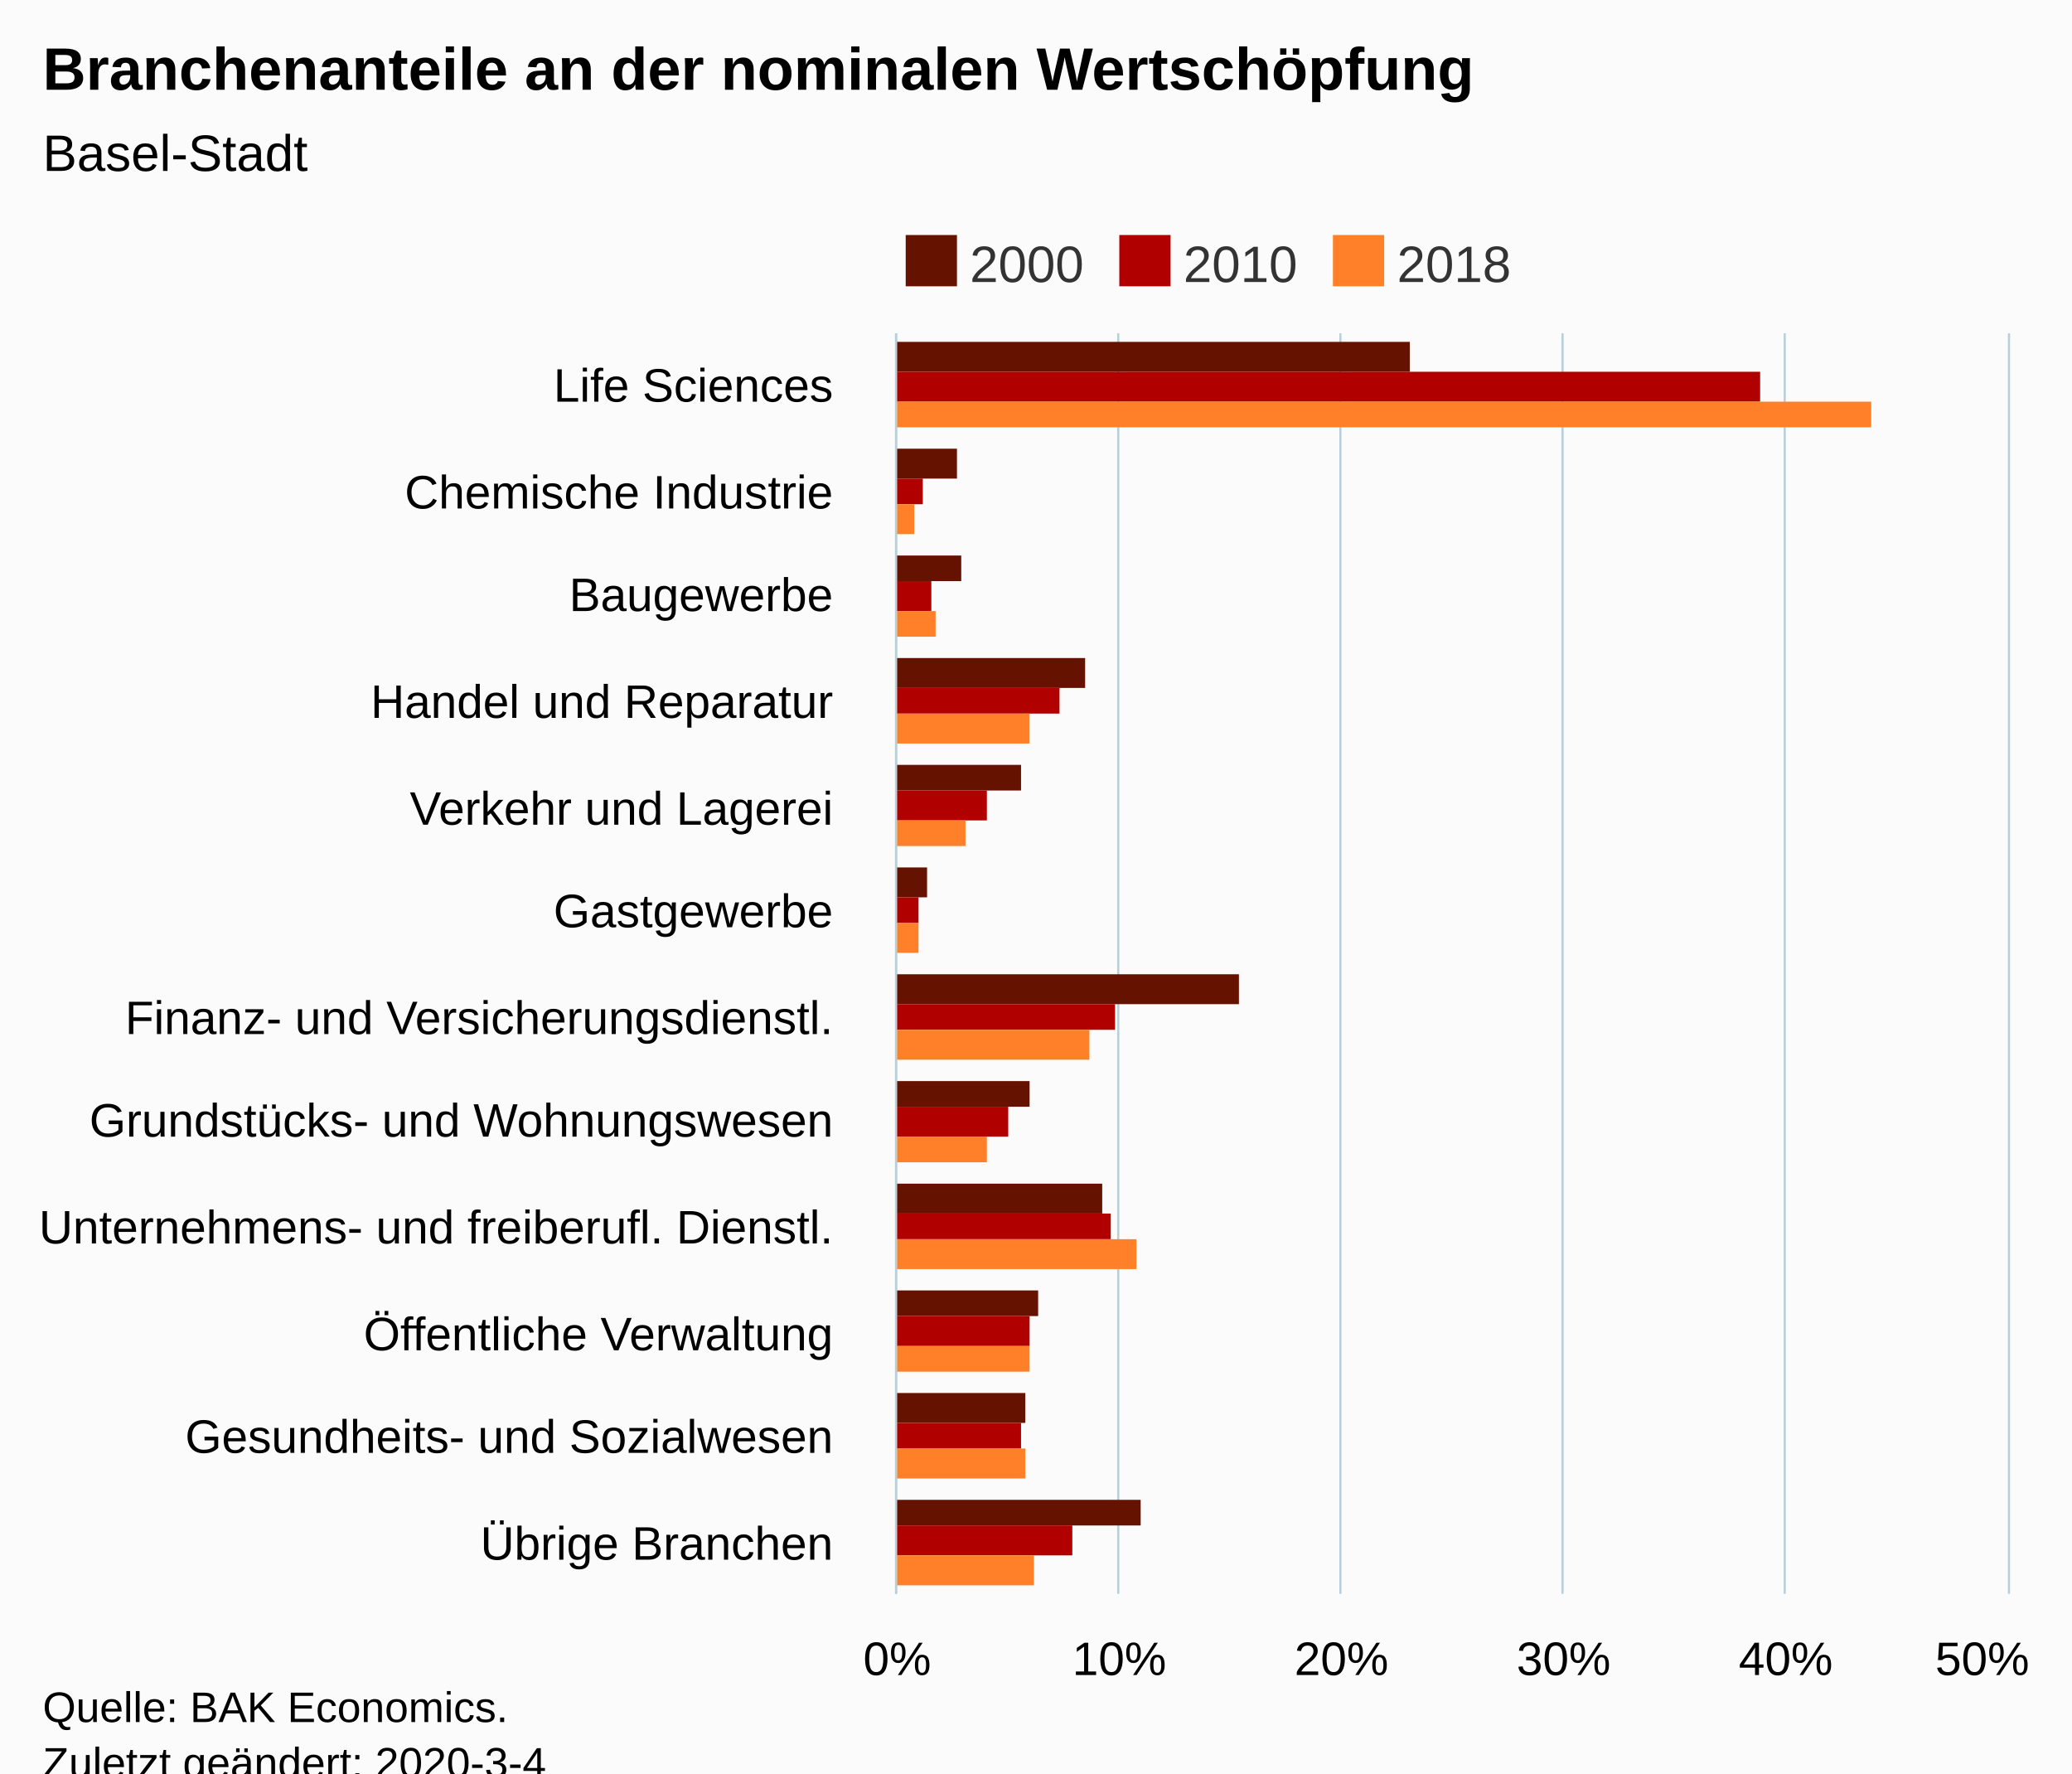
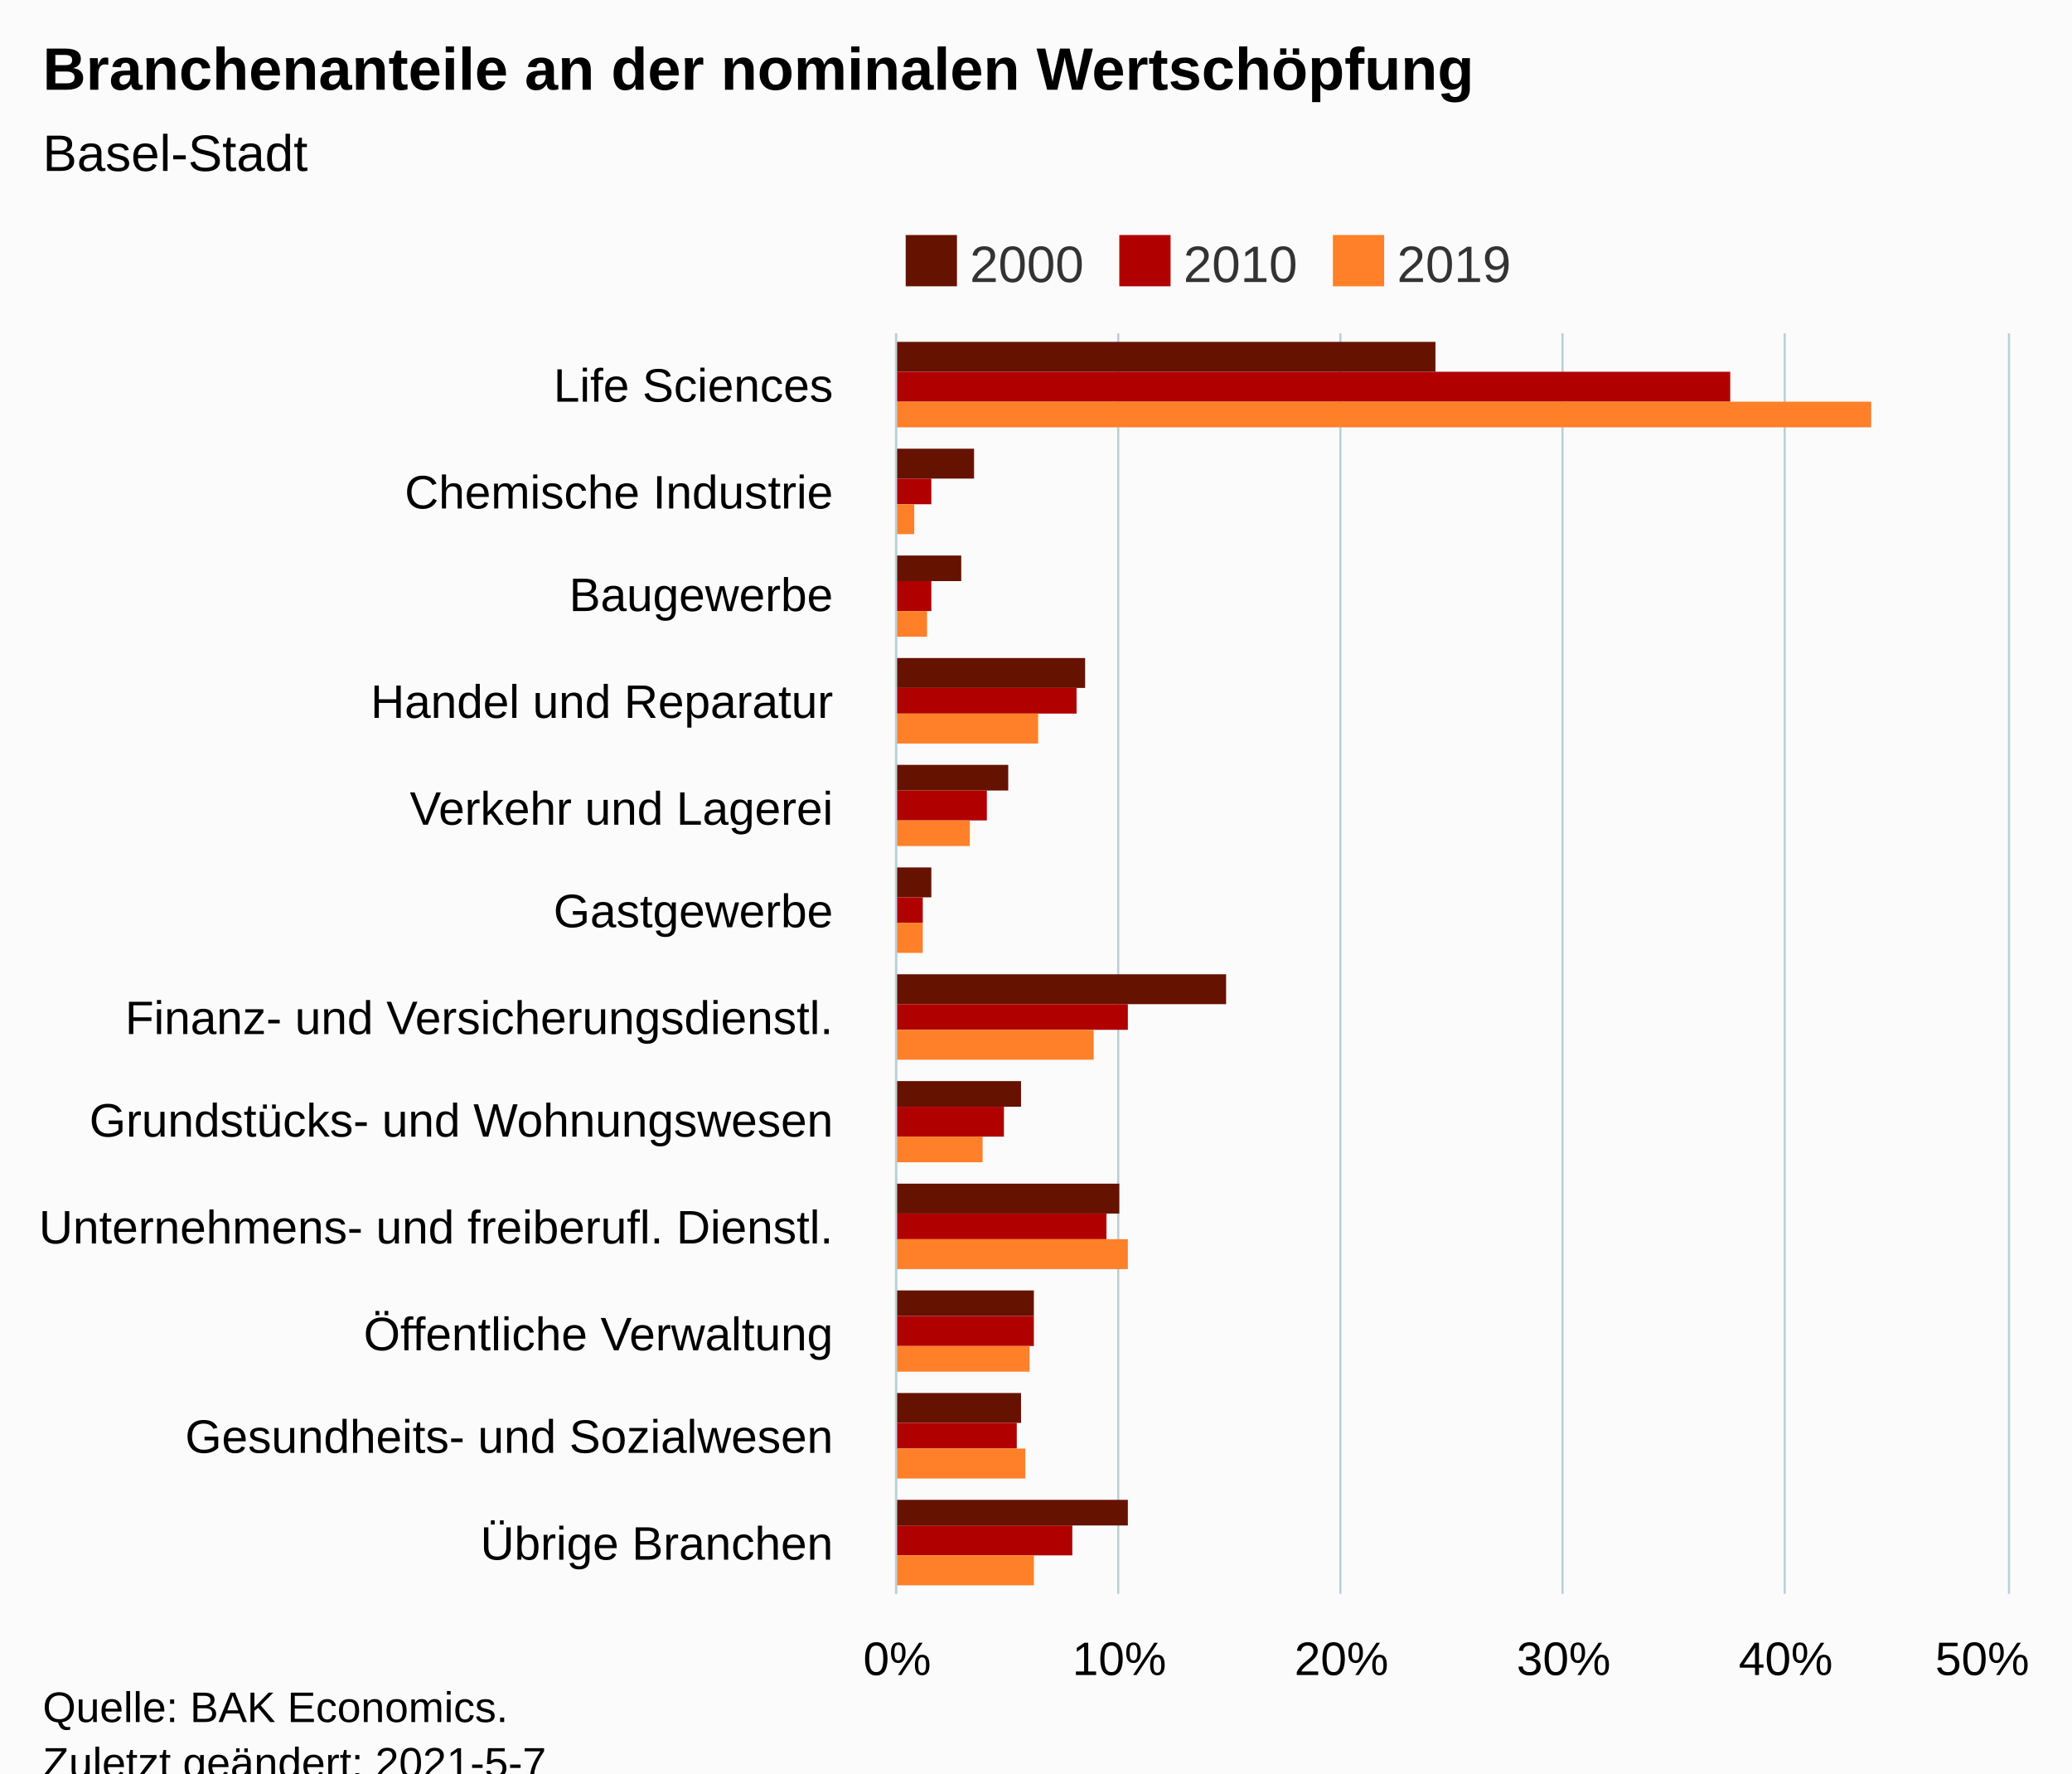
<svg xmlns="http://www.w3.org/2000/svg" version="1.1" class="highcharts-root" style="font-family:Arial;font-size:12px;" viewBox="0 0 485 415">
  <defs>
-     <clipPath id="highcharts-d2bzfeh-42-">
+     <clipPath id="highcharts-756zyte-43-">
      <rect x="0" y="0" width="295" height="260" fill="none" />
    </clipPath>
-     <clipPath id="highcharts-d2bzfeh-55-">
+     <clipPath id="highcharts-756zyte-56-">
      <rect x="0" y="0" width="295" height="260" fill="none" />
+     </clipPath>
+     <clipPath id="highcharts-756zyte-81-">
+       <rect x="210" y="78" width="260" height="295" fill="none" />
    </clipPath>
  </defs>
  <rect fill="#fbfbfb" class="highcharts-background" x="0" y="0" width="485" height="428" rx="0" ry="0" />
  <rect fill="none" class="highcharts-plot-background" x="210" y="78" width="260" height="295" />
  <g class="highcharts-pane-group" data-z-index="0" />
  <g class="highcharts-grid highcharts-xaxis-grid" data-z-index="1">
    <path fill="none" data-z-index="1" class="highcharts-grid-line" d="M 210 103.5 L 470 103.5" opacity="1" />
    <path fill="none" data-z-index="1" class="highcharts-grid-line" d="M 210 127.5 L 470 127.5" opacity="1" />
    <path fill="none" data-z-index="1" class="highcharts-grid-line" d="M 210 152.5 L 470 152.5" opacity="1" />
    <path fill="none" data-z-index="1" class="highcharts-grid-line" d="M 210 176.5 L 470 176.5" opacity="1" />
    <path fill="none" data-z-index="1" class="highcharts-grid-line" d="M 210 201.5 L 470 201.5" opacity="1" />
    <path fill="none" data-z-index="1" class="highcharts-grid-line" d="M 210 226.5 L 470 226.5" opacity="1" />
    <path fill="none" data-z-index="1" class="highcharts-grid-line" d="M 210 250.5 L 470 250.5" opacity="1" />
    <path fill="none" data-z-index="1" class="highcharts-grid-line" d="M 210 275.5 L 470 275.5" opacity="1" />
    <path fill="none" data-z-index="1" class="highcharts-grid-line" d="M 210 299.5 L 470 299.5" opacity="1" />
    <path fill="none" data-z-index="1" class="highcharts-grid-line" d="M 210 324.5 L 470 324.5" opacity="1" />
    <path fill="none" data-z-index="1" class="highcharts-grid-line" d="M 210 348.5 L 470 348.5" opacity="1" />
    <path fill="none" data-z-index="1" class="highcharts-grid-line" d="M 210 373.5 L 470 373.5" opacity="1" />
    <path fill="none" data-z-index="1" class="highcharts-grid-line" d="M 210 78.5 L 470 78.5" opacity="1" />
  </g>
  <g class="highcharts-grid highcharts-yaxis-grid" data-z-index="1">
    <path fill="none" stroke="#B9CFD7" stroke-width="0.5" data-z-index="1" class="highcharts-grid-line" d="M 209.75 78 L 209.75 373" opacity="1" />
    <path fill="none" stroke="#B9CFD7" stroke-width="0.5" data-z-index="1" class="highcharts-grid-line" d="M 261.75 78 L 261.75 373" opacity="1" />
    <path fill="none" stroke="#B9CFD7" stroke-width="0.5" data-z-index="1" class="highcharts-grid-line" d="M 313.75 78 L 313.75 373" opacity="1" />
    <path fill="none" stroke="#B9CFD7" stroke-width="0.5" data-z-index="1" class="highcharts-grid-line" d="M 365.75 78 L 365.75 373" opacity="1" />
    <path fill="none" stroke="#B9CFD7" stroke-width="0.5" data-z-index="1" class="highcharts-grid-line" d="M 417.75 78 L 417.75 373" opacity="1" />
    <path fill="none" stroke="#B9CFD7" stroke-width="0.5" data-z-index="1" class="highcharts-grid-line" d="M 470.25 78 L 470.25 373" opacity="1" />
  </g>
  <rect fill="none" class="highcharts-plot-border" data-z-index="1" x="210" y="78" width="260" height="295" />
  <g class="highcharts-axis highcharts-xaxis" data-z-index="2">
    <path fill="none" class="highcharts-axis-line" stroke="#B9CFD7" stroke-width="0.5" data-z-index="7" d="M 209.75 78 L 209.75 373" />
  </g>
  <g class="highcharts-axis highcharts-yaxis" data-z-index="2">
    <path fill="none" class="highcharts-axis-line" data-z-index="7" d="M 210 373 L 470 373" />
  </g>
  <g class="highcharts-series-group" data-z-index="3">
-     <g class="highcharts-series highcharts-series-0 highcharts-column-series" data-z-index="0.1" opacity="1" transform="translate(470,373) rotate(90) scale(-1,1) scale(1 1)" clip-path="url(#highcharts-d2bzfeh-55-)">
-       <rect x="286" y="140" width="7" height="121" fill="#661200" opacity="1" class="highcharts-point" />
-       <rect x="261" y="246" width="7" height="15" fill="#661200" opacity="1" class="highcharts-point" />
+     <g class="highcharts-series highcharts-series-0 highcharts-column-series" data-z-index="0.1" opacity="1" transform="translate(470,373) rotate(90) scale(-1,1) scale(1 1)" clip-path="url(#highcharts-756zyte-56-)">
+       <rect x="286" y="134" width="7" height="127" fill="#661200" opacity="1" class="highcharts-point" />
+       <rect x="261" y="242" width="7" height="19" fill="#661200" opacity="1" class="highcharts-point" />
      <rect x="237" y="245" width="6" height="16" fill="#661200" opacity="1" class="highcharts-point" />
      <rect x="212" y="216" width="7" height="45" fill="#661200" opacity="1" class="highcharts-point" />
-       <rect x="188" y="231" width="6" height="30" fill="#661200" opacity="1" class="highcharts-point" />
-       <rect x="163" y="253" width="7" height="8" fill="#661200" opacity="1" class="highcharts-point" />
-       <rect x="138" y="180" width="7" height="81" fill="#661200" opacity="1" class="highcharts-point" />
-       <rect x="114" y="229" width="6" height="32" fill="#661200" opacity="1" class="highcharts-point" />
-       <rect x="89" y="212" width="7" height="49" fill="#661200" opacity="1" class="highcharts-point" />
-       <rect x="65" y="227" width="6" height="34" fill="#661200" opacity="1" class="highcharts-point" />
-       <rect x="40" y="230" width="7" height="31" fill="#661200" opacity="1" class="highcharts-point" />
-       <rect x="16" y="203" width="6" height="58" fill="#661200" opacity="1" class="highcharts-point" />
+       <rect x="188" y="234" width="6" height="27" fill="#661200" opacity="1" class="highcharts-point" />
+       <rect x="163" y="252" width="7" height="9" fill="#661200" opacity="1" class="highcharts-point" />
+       <rect x="138" y="183" width="7" height="78" fill="#661200" opacity="1" class="highcharts-point" />
+       <rect x="114" y="231" width="6" height="30" fill="#661200" opacity="1" class="highcharts-point" />
+       <rect x="89" y="208" width="7" height="53" fill="#661200" opacity="1" class="highcharts-point" />
+       <rect x="65" y="228" width="6" height="33" fill="#661200" opacity="1" class="highcharts-point" />
+       <rect x="40" y="231" width="7" height="30" fill="#661200" opacity="1" class="highcharts-point" />
+       <rect x="16" y="206" width="6" height="55" fill="#661200" opacity="1" class="highcharts-point" />
    </g>
    <g class="highcharts-markers highcharts-series-0 highcharts-column-series" data-z-index="0.1" opacity="1" transform="translate(470,373) rotate(90) scale(-1,1) scale(1 1)" clip-path="none" />
-     <g class="highcharts-series highcharts-series-1 highcharts-column-series" data-z-index="0.1" opacity="1" transform="translate(470,373) rotate(90) scale(-1,1) scale(1 1)" clip-path="url(#highcharts-d2bzfeh-55-)">
-       <rect x="279" y="58" width="7" height="203" fill="#b00000" opacity="1" class="highcharts-point" />
-       <rect x="255" y="254" width="6" height="7" fill="#b00000" opacity="1" class="highcharts-point" />
+     <g class="highcharts-series highcharts-series-1 highcharts-column-series" data-z-index="0.1" opacity="1" transform="translate(470,373) rotate(90) scale(-1,1) scale(1 1)" clip-path="url(#highcharts-756zyte-56-)">
+       <rect x="279" y="65" width="7" height="196" fill="#b00000" opacity="1" class="highcharts-point" />
+       <rect x="255" y="252" width="6" height="9" fill="#b00000" opacity="1" class="highcharts-point" />
      <rect x="230" y="252" width="7" height="9" fill="#b00000" opacity="1" class="highcharts-point" />
-       <rect x="206" y="222" width="6" height="39" fill="#b00000" opacity="1" class="highcharts-point" />
+       <rect x="206" y="218" width="6" height="43" fill="#b00000" opacity="1" class="highcharts-point" />
      <rect x="181" y="239" width="7" height="22" fill="#b00000" opacity="1" class="highcharts-point" />
-       <rect x="157" y="255" width="6" height="6" fill="#b00000" opacity="1" class="highcharts-point" />
-       <rect x="132" y="209" width="6" height="52" fill="#b00000" opacity="1" class="highcharts-point" />
-       <rect x="107" y="234" width="7" height="27" fill="#b00000" opacity="1" class="highcharts-point" />
-       <rect x="83" y="210" width="6" height="51" fill="#b00000" opacity="1" class="highcharts-point" />
-       <rect x="58" y="229" width="7" height="32" fill="#b00000" opacity="1" class="highcharts-point" />
-       <rect x="34" y="231" width="6" height="30" fill="#b00000" opacity="1" class="highcharts-point" />
+       <rect x="157" y="254" width="6" height="7" fill="#b00000" opacity="1" class="highcharts-point" />
+       <rect x="132" y="206" width="6" height="55" fill="#b00000" opacity="1" class="highcharts-point" />
+       <rect x="107" y="235" width="7" height="26" fill="#b00000" opacity="1" class="highcharts-point" />
+       <rect x="83" y="211" width="6" height="50" fill="#b00000" opacity="1" class="highcharts-point" />
+       <rect x="58" y="228" width="7" height="33" fill="#b00000" opacity="1" class="highcharts-point" />
+       <rect x="34" y="232" width="6" height="29" fill="#b00000" opacity="1" class="highcharts-point" />
      <rect x="9" y="219" width="7" height="42" fill="#b00000" opacity="1" class="highcharts-point" />
    </g>
    <g class="highcharts-markers highcharts-series-1 highcharts-column-series" data-z-index="0.1" opacity="1" transform="translate(470,373) rotate(90) scale(-1,1) scale(1 1)" clip-path="none" />
-     <g class="highcharts-series highcharts-series-2 highcharts-column-series" data-z-index="0.1" opacity="1" transform="translate(470,373) rotate(90) scale(-1,1) scale(1 1)" clip-path="url(#highcharts-d2bzfeh-55-)">
+     <g class="highcharts-series highcharts-series-2 highcharts-column-series" data-z-index="0.1" opacity="1" transform="translate(470,373) rotate(90) scale(-1,1) scale(1 1)" clip-path="url(#highcharts-756zyte-56-)">
      <rect x="273" y="32" width="6" height="229" fill="#ff8028" opacity="1" class="highcharts-point" />
      <rect x="248" y="256" width="7" height="5" fill="#ff8028" opacity="1" class="highcharts-point" />
-       <rect x="224" y="251" width="6" height="10" fill="#ff8028" opacity="1" class="highcharts-point" />
-       <rect x="199" y="229" width="7" height="32" fill="#ff8028" opacity="1" class="highcharts-point" />
-       <rect x="175" y="244" width="6" height="17" fill="#ff8028" opacity="1" class="highcharts-point" />
-       <rect x="150" y="255" width="7" height="6" fill="#ff8028" opacity="1" class="highcharts-point" />
-       <rect x="125" y="215" width="7" height="46" fill="#ff8028" opacity="1" class="highcharts-point" />
-       <rect x="101" y="239" width="6" height="22" fill="#ff8028" opacity="1" class="highcharts-point" />
-       <rect x="76" y="204" width="7" height="57" fill="#ff8028" opacity="1" class="highcharts-point" />
+       <rect x="224" y="253" width="6" height="8" fill="#ff8028" opacity="1" class="highcharts-point" />
+       <rect x="199" y="227" width="7" height="34" fill="#ff8028" opacity="1" class="highcharts-point" />
+       <rect x="175" y="243" width="6" height="18" fill="#ff8028" opacity="1" class="highcharts-point" />
+       <rect x="150" y="254" width="7" height="7" fill="#ff8028" opacity="1" class="highcharts-point" />
+       <rect x="125" y="214" width="7" height="47" fill="#ff8028" opacity="1" class="highcharts-point" />
+       <rect x="101" y="240" width="6" height="21" fill="#ff8028" opacity="1" class="highcharts-point" />
+       <rect x="76" y="206" width="7" height="55" fill="#ff8028" opacity="1" class="highcharts-point" />
      <rect x="52" y="229" width="6" height="32" fill="#ff8028" opacity="1" class="highcharts-point" />
      <rect x="27" y="230" width="7" height="31" fill="#ff8028" opacity="1" class="highcharts-point" />
      <rect x="2" y="228" width="7" height="33" fill="#ff8028" opacity="1" class="highcharts-point" />
    </g>
    <g class="highcharts-markers highcharts-series-2 highcharts-column-series" data-z-index="0.1" opacity="1" transform="translate(470,373) rotate(90) scale(-1,1) scale(1 1)" clip-path="none" />
  </g>
  <text x="10" text-anchor="start" class="highcharts-title" data-z-index="4" style="color:#000000;font-size:14px;font-weight:bold;fill:#000000;" y="21">
    <tspan>Branchenanteile an der nominalen Wertschöpfung</tspan>
  </text>
  <text x="10" text-anchor="start" class="highcharts-subtitle" data-z-index="4" style="color:#000000;font-size:12px;font-weight:normal;fill:#000000;" y="40">
    <tspan>Basel-Stadt</tspan>
  </text>
  <text x="10" text-anchor="start" class="highcharts-caption" data-z-index="4" style="color:#666666;fill:#666666;" y="385" />
  <g class="highcharts-legend" data-z-index="7" transform="translate(210,56)">
    <rect fill="none" class="highcharts-legend-box" rx="0" ry="0" x="0" y="0" width="145" height="10" visibility="visible" />
    <g data-z-index="1">
      <g>
        <g class="highcharts-legend-item highcharts-column-series highcharts-color-undefined highcharts-series-0" data-z-index="1" transform="translate(0,-5)">
          <text x="17" style="color:#333333;cursor:pointer;font-size:12px;font-weight:normal;whitspace:nowrap;fill:#333333;" text-anchor="start" data-z-index="2" y="15">
            <tspan>2000</tspan>
          </text>
          <rect x="2" y="4" width="12" height="12" fill="#661200" class="highcharts-point" data-z-index="3" />
        </g>
        <g class="highcharts-legend-item highcharts-column-series highcharts-color-undefined highcharts-series-1" data-z-index="1" transform="translate(50,-5)">
          <text x="17" y="15" style="color:#333333;cursor:pointer;font-size:12px;font-weight:normal;whitspace:nowrap;fill:#333333;" text-anchor="start" data-z-index="2">
            <tspan>2010</tspan>
          </text>
          <rect x="2" y="4" width="12" height="12" fill="#b00000" class="highcharts-point" data-z-index="3" />
        </g>
        <g class="highcharts-legend-item highcharts-column-series highcharts-color-undefined highcharts-series-2" data-z-index="1" transform="translate(100,-5)">
          <text x="17" y="15" style="color:#333333;cursor:pointer;font-size:12px;font-weight:normal;whitspace:nowrap;fill:#333333;" text-anchor="start" data-z-index="2">
-             <tspan>2018</tspan>
+             <tspan>2019</tspan>
          </text>
          <rect x="2" y="4" width="12" height="12" fill="#ff8028" class="highcharts-point" data-z-index="3" />
        </g>
      </g>
    </g>
  </g>
  <g class="highcharts-axis-labels highcharts-xaxis-labels" data-z-index="7">
    <text x="195" style="color:#000000;cursor:default;font-size:11px;fill:#000000;" text-anchor="end" transform="translate(0,0)" y="94" opacity="1">
      <tspan>Life Sciences</tspan>
    </text>
    <text x="195" style="color:#000000;cursor:default;font-size:11px;fill:#000000;" text-anchor="end" transform="translate(0,0)" y="119" opacity="1">
      <tspan>Chemische Industrie</tspan>
    </text>
    <text x="195" style="color:#000000;cursor:default;font-size:11px;fill:#000000;" text-anchor="end" transform="translate(0,0)" y="143" opacity="1">Baugewerbe</text>
    <text x="195" style="color:#000000;cursor:default;font-size:11px;fill:#000000;" text-anchor="end" transform="translate(0,0)" y="168" opacity="1">
      <tspan>Handel und Reparatur</tspan>
    </text>
    <text x="195" style="color:#000000;cursor:default;font-size:11px;fill:#000000;" text-anchor="end" transform="translate(0,0)" y="193" opacity="1">
      <tspan>Verkehr und Lagerei</tspan>
    </text>
    <text x="195" style="color:#000000;cursor:default;font-size:11px;fill:#000000;" text-anchor="end" transform="translate(0,0)" y="217" opacity="1">Gastgewerbe</text>
    <text x="195" style="color:#000000;cursor:default;font-size:11px;fill:#000000;" text-anchor="end" transform="translate(0,0)" y="242" opacity="1">
      <tspan>Finanz- und Versicherungsdienstl.</tspan>
    </text>
    <text x="195" style="color:#000000;cursor:default;font-size:11px;fill:#000000;" text-anchor="end" transform="translate(0,0)" y="266" opacity="1">
      <tspan>Grundstücks- und Wohnungswesen</tspan>
    </text>
    <text x="195" style="color:#000000;cursor:default;font-size:11px;fill:#000000;" text-anchor="end" transform="translate(0,0)" y="291" opacity="1">
      <tspan>Unternehmens- und freiberufl. Dienstl.</tspan>
    </text>
    <text x="195" style="color:#000000;cursor:default;font-size:11px;fill:#000000;" text-anchor="end" transform="translate(0,0)" y="316" opacity="1">
      <tspan>Öffentliche Verwaltung</tspan>
    </text>
    <text x="195" style="color:#000000;cursor:default;font-size:11px;fill:#000000;" text-anchor="end" transform="translate(0,0)" y="340" opacity="1">
      <tspan>Gesundheits- und Sozialwesen</tspan>
    </text>
    <text x="195" style="color:#000000;cursor:default;font-size:11px;fill:#000000;" text-anchor="end" transform="translate(0,0)" y="365" opacity="1">
      <tspan>Übrige Branchen</tspan>
    </text>
  </g>
  <g class="highcharts-axis-labels highcharts-yaxis-labels" data-z-index="7">
    <text x="210" style="color:#000000;cursor:default;font-size:11px;fill:#000000;" text-anchor="middle" transform="translate(0,0)" y="392" opacity="1">0%</text>
    <text x="262" style="color:#000000;cursor:default;font-size:11px;fill:#000000;" text-anchor="middle" transform="translate(0,0)" y="392" opacity="1">10%</text>
    <text x="314" style="color:#000000;cursor:default;font-size:11px;fill:#000000;" text-anchor="middle" transform="translate(0,0)" y="392" opacity="1">20%</text>
    <text x="366" style="color:#000000;cursor:default;font-size:11px;fill:#000000;" text-anchor="middle" transform="translate(0,0)" y="392" opacity="1">30%</text>
    <text x="418" style="color:#000000;cursor:default;font-size:11px;fill:#000000;" text-anchor="middle" transform="translate(0,0)" y="392" opacity="1">40%</text>
    <text x="464" style="color:#000000;cursor:default;font-size:11px;fill:#000000;" text-anchor="middle" transform="translate(0,0)" y="392" opacity="1">50%</text>
  </g>
  <text x="10" class="highcharts-credits" text-anchor="start" data-z-index="8" style="cursor:default;color:#000000;font-size:10px;fill:#000000;" y="403">
    <tspan>Quelle: BAK Economics.</tspan>
-     <tspan x="10" dy="13">Zuletzt geändert: 2020-3-4</tspan>
+     <tspan x="10" dy="13">Zuletzt geändert: 2021-5-7</tspan>
  </text>
+   <g class="highcharts-control-points" data-z-index="99" clip-path="url(#highcharts-756zyte-81-)" />
</svg>
